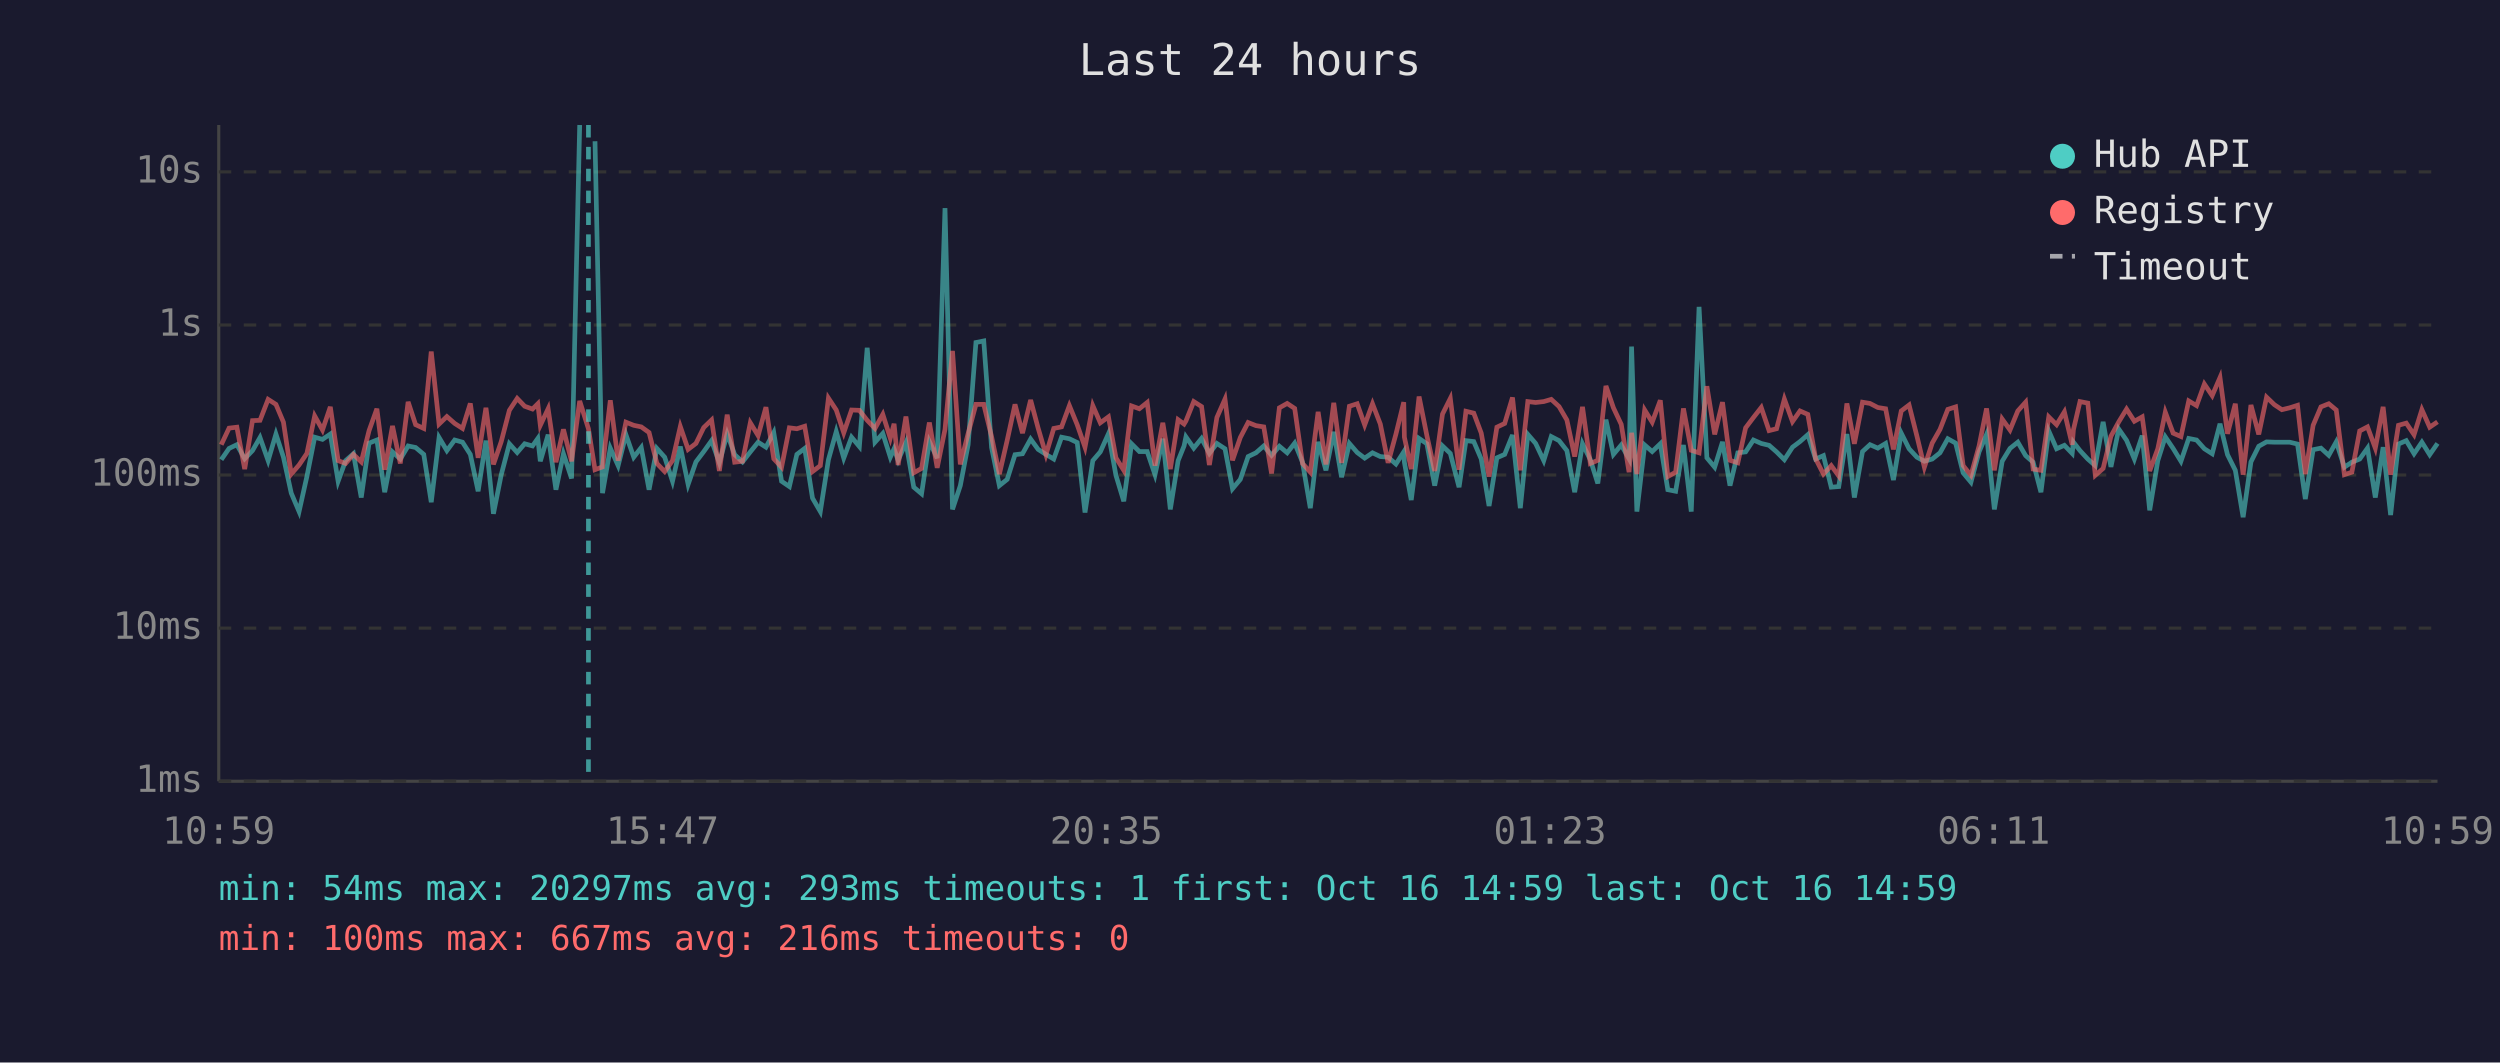
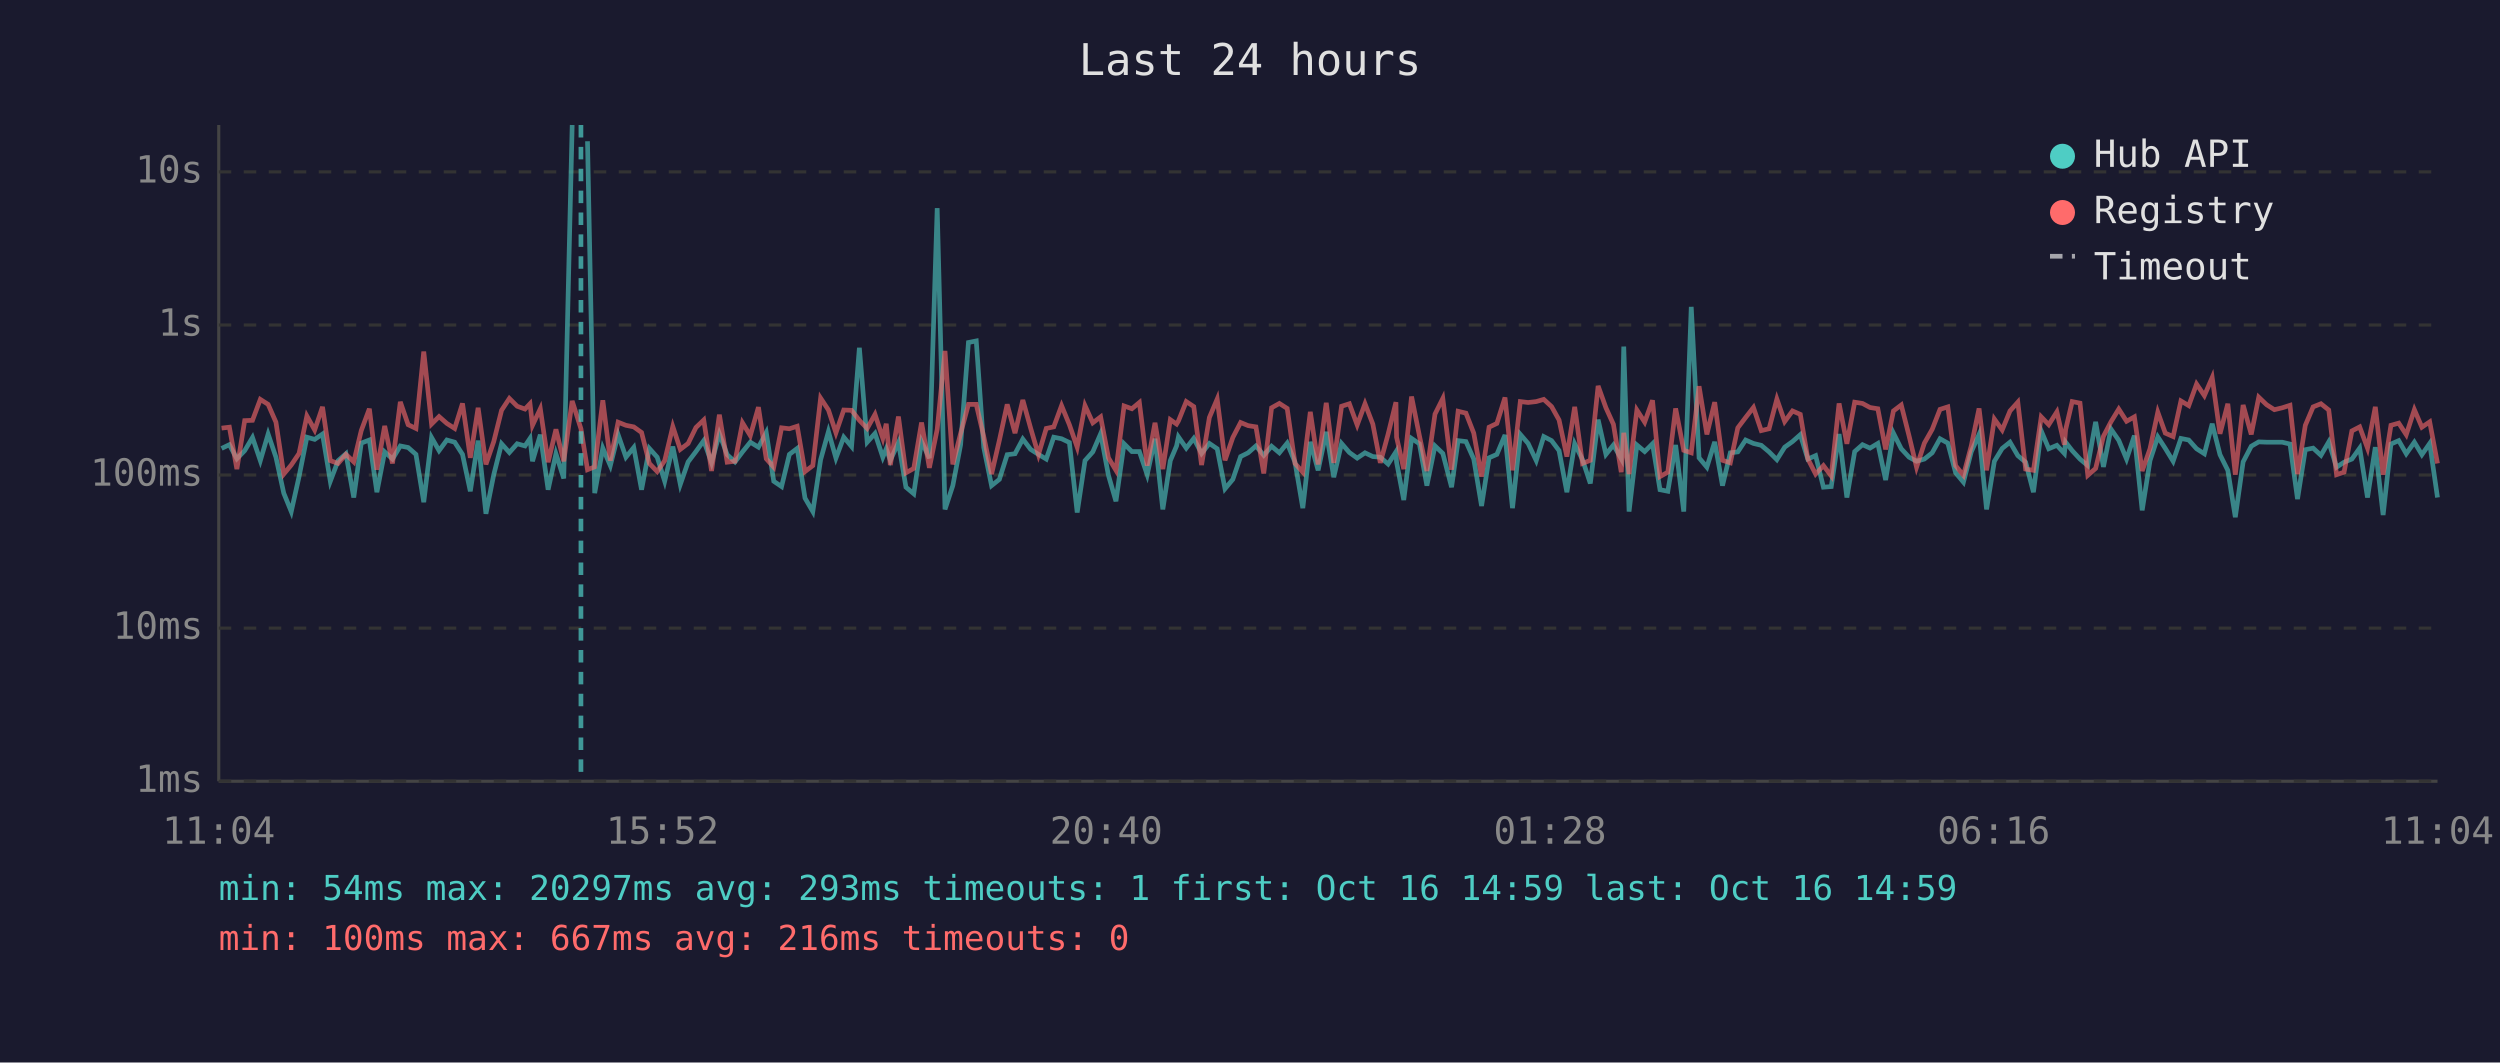
<svg xmlns="http://www.w3.org/2000/svg" viewBox="0 0 800 340" font-family="monospace" font-size="12">
  <rect width="800" height="340" fill="#1a1a2e" />
  <text x="400" y="24" fill="#e0e0e0" font-size="14" text-anchor="middle">Last 24 hours</text>
  <line x1="70" y1="40" x2="70" y2="250" stroke="#444" stroke-width="1" />
  <line x1="70" y1="250" x2="780" y2="250" stroke="#444" stroke-width="1" />
  <line x1="70" y1="250" x2="780" y2="250" stroke="#333" stroke-width="1" stroke-dasharray="4" />
  <text x="65" y="250" fill="#888" text-anchor="end" dominant-baseline="middle">1ms</text>
  <line x1="70" y1="201" x2="780" y2="201" stroke="#333" stroke-width="1" stroke-dasharray="4" />
  <text x="65" y="201" fill="#888" text-anchor="end" dominant-baseline="middle">10ms</text>
  <line x1="70" y1="152" x2="780" y2="152" stroke="#333" stroke-width="1" stroke-dasharray="4" />
  <text x="65" y="152" fill="#888" text-anchor="end" dominant-baseline="middle">100ms</text>
  <line x1="70" y1="104" x2="780" y2="104" stroke="#333" stroke-width="1" stroke-dasharray="4" />
  <text x="65" y="104" fill="#888" text-anchor="end" dominant-baseline="middle">1s</text>
  <line x1="70" y1="55" x2="780" y2="55" stroke="#333" stroke-width="1" stroke-dasharray="4" />
  <text x="65" y="55" fill="#888" text-anchor="end" dominant-baseline="middle">10s</text>
-   <text x="70" y="270" fill="#888" text-anchor="middle">10:59</text>
-   <text x="212" y="270" fill="#888" text-anchor="middle">15:47</text>
-   <text x="354" y="270" fill="#888" text-anchor="middle">20:35</text>
-   <text x="496" y="270" fill="#888" text-anchor="middle">01:23</text>
-   <text x="638" y="270" fill="#888" text-anchor="middle">06:11</text>
-   <text x="780" y="270" fill="#888" text-anchor="middle">10:59</text>
-   <polyline points="70.8,147.1 73.3,143.5 75.8,142.3 78.3,146.8 80.8,144.2 83.2,140.0 85.8,147.4 88.3,138.9 90.7,146.3 93.2,157.8 95.7,163.7 98.2,152.5 100.7,139.9 103.2,140.6 105.7,138.9 108.2,154.0 110.6,147.4 113.1,145.2 115.6,159.2 118.1,141.8 120.6,140.8 123.1,157.5 125.6,144.6 128.1,146.9 130.6,142.7 133.0,143.2 135.6,145.4 138.0,160.7 140.5,140.0 143.0,144.2 145.5,140.8 148.0,141.5 150.5,145.4 153.0,157.2 155.5,141.0 157.9,164.4 160.4,151.9 163.0,142.0 165.5,144.8 167.9,142.0 170.4,142.7 172.1,140.3 172.9,147.6 175.4,139.1 177.9,156.7 180.3,145.2 182.9,153.1 185.5,40.0" fill="none" stroke="#4ecdc4" stroke-width="1.5" opacity="0.6" />
-   <polyline points="190.4,45.2 192.8,157.8 195.3,143.4 197.8,149.0 200.3,139.1 202.8,146.3 205.2,143.2 207.7,156.7 210.2,143.5 212.7,146.3 215.2,154.0 217.7,142.9 220.2,155.0 222.7,147.8 225.2,144.5 227.7,141.0 230.2,148.1 232.7,138.8 235.1,145.5 237.6,147.8 240.1,144.6 242.6,141.5 245.1,143.1 247.6,138.4 250.1,154.0 252.6,155.7 255.0,145.4 257.5,143.5 260.0,159.4 262.5,163.7 265.1,147.1 267.6,138.1 270.0,146.6 272.5,139.9 275.0,142.9 277.5,111.3 280.0,141.5 282.5,138.7 284.9,146.3 286.1,143.6 287.4,147.3 289.9,141.6 292.4,155.9 294.9,158.0 297.4,141.3 299.9,146.6 302.4,66.6 304.8,163.0 307.3,155.4 309.8,142.3 312.3,109.6 314.8,109.1 317.3,143.2 319.8,155.4 322.3,153.4 324.8,145.5 327.2,145.2 329.8,140.5 332.2,143.8 334.7,145.4 337.2,146.9 339.7,139.9 342.2,140.4 344.7,141.6 347.2,164.0 349.7,147.4 352.1,144.6 354.7,138.8 357.1,152.1 359.6,160.4 362.1,142.0 364.6,144.5 367.1,144.5 369.6,151.9 372.1,140.4 374.5,163.0 377.0,147.4 378.9,142.7 379.5,139.8 382.0,143.4 384.5,140.3 387.0,145.1 389.4,141.9 392.0,143.6 394.4,156.4 396.9,153.4 399.4,146.1 401.9,144.9 404.4,142.7 406.9,145.7 409.4,142.8 411.9,144.9 414.3,141.8 416.8,147.9 419.3,162.6 421.8,141.4 424.3,150.5 426.8,138.2 429.3,152.7 431.8,141.9 434.3,144.8 436.7,146.6 439.2,144.9 441.7,146.1 444.2,146.3 446.7,148.5 449.2,144.6 449.4,147.9 451.6,160.0 454.1,140.3 456.6,142.0 459.1,155.4 461.6,142.7 464.1,145.1 466.9,155.9 469.1,141.0 471.6,141.3 474.0,146.9 476.5,161.9 479.0,146.5 481.5,145.4 484.0,139.2 486.5,162.6 488.9,139.0 491.4,141.9 494.0,147.4 496.4,139.7 498.9,141.0 501.4,144.2 503.9,157.5 506.4,142.0 508.9,147.1 511.3,154.7 513.9,134.3 516.3,145.4 518.8,142.4 521.3,146.8 522.1,110.9 523.8,163.7 526.3,142.4 528.7,144.5 531.3,142.0 533.7,156.7 536.2,157.2 538.7,142.4 541.2,163.7 543.7,98.2 546.2,146.5 548.7,149.5 551.2,141.4 553.6,155.4 556.1,144.9 558.6,144.6 561.1,140.8 563.6,141.9 566.1,142.5 568.5,144.6 571.0,147.1 573.6,143.1 576.0,141.3 578.5,139.1 581.0,146.9 583.5,145.8 586.0,155.9 588.4,155.7 591.0,138.9 593.4,159.2 596.0,144.5 598.4,142.3 600.9,143.4 603.4,141.9 605.9,153.6 608.4,138.6 610.9,143.6 613.4,146.3 615.8,147.6 618.3,146.9 620.8,144.9 623.3,140.4 625.8,141.8 628.2,151.3 630.7,154.3 633.3,144.6 635.7,139.0 638.2,163.0 640.7,147.6 643.2,143.5 645.7,141.5 648.2,145.8 650.6,147.9 653.1,157.5 655.6,137.9 658.1,143.6 660.6,142.5 663.1,145.1 663.5,141.5 665.6,144.2 668.1,146.9 670.5,149.0 673.0,135.0 675.5,149.4 678.0,137.3 680.5,140.9 683.0,146.9 685.5,139.4 687.9,163.3 690.5,147.4 692.9,139.8 695.4,143.5 697.9,147.6 700.4,140.3 702.9,140.8 705.4,143.6 707.9,145.2 710.4,135.6 712.8,145.5 715.3,150.5 717.8,165.5 720.3,147.8 722.8,142.8 725.3,141.4 727.8,141.5 730.2,141.5 732.7,141.5 735.2,142.1 737.7,159.7 740.2,143.9 742.7,143.4 745.2,145.7 747.6,141.4 750.2,149.5 752.6,147.9 755.1,146.9 757.6,143.4 760.1,159.2 762.6,143.1 765.0,164.8 767.5,142.1 770.0,141.0 772.5,145.2 775.0,141.5 777.5,145.5 780.0,141.9" fill="none" stroke="#4ecdc4" stroke-width="1.5" opacity="0.6" />
-   <polyline points="70.8,142.3 73.3,137.0 75.8,136.7 78.3,150.1 80.8,134.6 83.2,134.5 85.8,127.8 88.3,129.4 90.7,135.1 93.2,151.7 95.7,148.8 98.2,145.1 100.7,133.1 103.2,137.6 105.7,130.2 108.2,147.4 110.6,148.3 113.1,145.4 115.6,147.8 118.1,137.8 120.6,130.8 123.1,150.3 125.6,136.3 128.1,148.3 130.6,128.6 133.0,135.9 135.6,137.1 138.0,112.5 140.5,135.7 143.0,133.3 145.5,135.5 148.0,137.1 150.5,129.1 153.0,146.5 155.5,130.5 157.9,148.6 160.4,141.3 163.0,131.3 165.5,127.5 167.9,130.0 170.4,130.9 172.1,129.2 172.9,136.1 175.4,130.8 177.9,147.9 180.3,137.4 182.9,147.6 185.5,128.3 188.3,137.2 190.4,150.3 192.8,149.4 195.3,128.1 197.8,147.4 200.3,135.1 202.8,136.1 205.2,136.6 207.7,138.4 210.2,148.3 212.7,150.9 215.2,147.4 217.7,136.5 220.2,143.8 222.7,141.9 225.2,136.8 227.7,134.4 230.2,150.7 232.7,132.7 235.1,147.9 237.6,147.6 240.1,135.3 242.6,139.4 245.1,130.3 247.6,146.8 250.1,149.5 252.6,136.9 255.0,137.2 257.5,136.4 260.0,150.9 262.5,149.0 265.1,127.4 267.6,131.2 270.0,138.5 272.5,131.2 275.0,131.3 277.5,134.5 280.0,137.1 282.5,132.6 284.9,140.2 286.1,135.6 287.4,148.8 289.9,133.3 292.4,151.3 294.9,149.9 297.4,135.2 299.9,149.7 302.4,137.4 304.8,112.3 307.3,148.6 309.8,138.7 312.3,129.4 314.8,129.4 317.3,139.7 319.8,151.7 322.3,140.9 324.8,129.4 327.2,138.6 329.8,128.0 332.2,137.0 334.7,145.5 337.2,137.1 339.7,136.6 342.2,129.8 344.7,135.9 347.2,143.1 349.7,129.8 352.1,135.3 354.7,133.4 357.1,146.5 359.6,150.5 362.1,129.9 364.6,130.8 367.1,128.8 369.6,149.0 372.1,135.3 374.5,150.1 377.0,134.3 378.9,135.7 379.5,134.7 382.0,128.5 384.5,130.1 387.0,148.8 389.4,133.6 392.0,127.7 394.4,147.3 396.9,140.0 399.4,135.2 401.9,136.2 404.4,136.6 406.9,151.5 409.4,130.5 411.9,129.1 414.3,130.7 416.8,148.3 419.3,151.1 421.8,131.8 424.3,148.6 426.8,128.9 429.3,148.1 431.8,130.0 434.3,129.2 436.7,136.0 439.2,129.2 441.7,135.7 444.2,148.1 446.7,138.9 449.2,128.7 449.4,139.9 451.6,150.1 454.1,126.9 456.6,139.4 459.1,150.7 461.6,132.5 464.1,127.5 466.9,150.3 469.1,131.6 471.6,132.2 474.0,138.6 476.5,152.5 479.0,136.7 481.5,135.5 484.0,127.2 486.5,150.5 488.9,128.5 491.4,128.8 494.0,128.5 496.4,127.8 498.9,130.1 501.4,134.4 503.9,146.1 506.4,130.2 508.9,148.3 511.3,147.3 513.9,123.5 516.3,130.5 518.8,135.8 521.3,151.1 522.1,138.5 523.8,151.7 526.3,131.2 528.7,135.1 531.3,128.1 533.7,152.5 536.2,151.1 538.7,130.7 541.2,144.1 543.7,144.9 546.2,123.6 548.7,139.0 551.2,128.7 553.6,147.3 556.1,148.1 558.6,136.9 561.1,133.6 563.6,130.4 566.1,137.8 568.5,137.2 571.0,127.7 573.6,134.9 576.0,131.5 578.5,132.6 581.0,146.8 583.5,151.7 586.0,149.0 588.4,152.3 591.0,129.1 593.4,142.0 596.0,128.7 598.4,129.1 600.9,130.4 603.4,130.8 605.9,143.8 608.4,131.5 610.9,129.6 613.4,139.5 615.8,149.5 618.3,141.8 620.8,137.4 623.3,131.0 625.8,130.2 628.2,149.0 630.7,152.1 633.3,142.7 635.7,130.7 638.2,150.5 640.7,134.1 643.2,137.6 645.7,131.5 648.2,128.7 650.6,150.1 653.1,150.5 655.6,133.4 658.1,135.9 660.6,131.8 663.1,142.3 663.5,137.5 665.6,128.5 668.1,129.0 670.5,152.1 673.0,149.9 675.5,139.6 678.0,135.0 680.5,130.9 683.0,134.8 685.5,133.4 687.9,150.7 690.5,143.6 692.9,131.9 695.4,138.6 697.9,139.7 700.4,128.3 702.9,129.8 705.4,122.9 707.9,126.6 710.4,120.8 712.8,138.8 715.3,129.2 717.8,151.9 720.3,129.6 722.8,139.0 725.3,127.1 727.8,129.5 730.2,131.1 732.7,130.5 735.2,129.7 737.7,151.7 740.2,136.1 742.7,130.2 745.2,129.2 747.6,131.2 750.2,151.9 752.6,151.1 755.1,137.9 757.6,136.6 760.1,143.4 762.6,130.2 765.0,151.9 767.5,136.1 770.0,135.4 772.5,139.1 775.0,131.1 777.5,136.7 780.0,135.0" fill="none" stroke="#ff6b6b" stroke-width="1.5" opacity="0.6" />
-   <line x1="188.3" y1="40" x2="188.3" y2="250" stroke="#4ecdc4" stroke-width="1.5" stroke-dasharray="4,3" opacity="0.7" />
+   <text x="70" y="270" fill="#888" text-anchor="middle">11:04</text>
+   <text x="212" y="270" fill="#888" text-anchor="middle">15:52</text>
+   <text x="354" y="270" fill="#888" text-anchor="middle">20:40</text>
+   <text x="496" y="270" fill="#888" text-anchor="middle">01:28</text>
+   <text x="638" y="270" fill="#888" text-anchor="middle">06:16</text>
+   <text x="780" y="270" fill="#888" text-anchor="middle">11:04</text>
+   <polyline points="70.9,143.5 73.4,142.3 75.8,146.8 78.3,144.2 80.8,140.0 83.3,147.4 85.8,138.9 88.3,146.3 90.8,157.8 93.2,163.7 95.7,152.5 98.2,139.9 100.7,140.6 103.2,138.9 105.7,154.0 108.2,147.4 110.7,145.2 113.2,159.2 115.6,141.8 118.2,140.8 120.6,157.5 123.1,144.6 125.6,146.9 128.1,142.7 130.6,143.2 133.1,145.4 135.6,160.7 138.1,140.0 140.5,144.2 143.0,140.8 145.5,141.5 148.0,145.4 150.5,157.2 153.0,141.0 155.5,164.4 158.0,151.9 160.5,142.0 163.0,144.8 165.5,142.0 168.0,142.7 169.6,140.3 170.4,147.6 172.9,139.1 175.4,156.7 177.9,145.2 180.4,153.1 183.1,40.0" fill="none" stroke="#4ecdc4" stroke-width="1.5" opacity="0.6" />
+   <polyline points="188.0,45.2 190.3,157.8 192.9,143.4 195.3,149.0 197.8,139.1 200.3,146.3 202.8,143.2 205.3,156.7 207.8,143.5 210.3,146.3 212.7,154.0 215.3,142.9 217.7,155.0 220.2,147.8 222.7,144.5 225.2,141.0 227.7,148.1 230.2,138.8 232.7,145.5 235.2,147.8 237.6,144.6 240.1,141.5 242.7,143.1 245.2,138.4 247.6,154.0 250.1,155.7 252.6,145.4 255.1,143.5 257.6,159.4 260.1,163.7 262.6,147.1 265.1,138.1 267.5,146.6 270.0,139.9 272.5,142.9 275.0,111.3 277.5,141.5 280.0,138.7 282.5,146.3 283.6,143.6 284.9,147.3 287.5,141.6 289.9,155.9 292.4,158.0 294.9,141.3 297.4,146.6 299.9,66.6 302.4,163.0 304.9,155.4 307.4,142.3 309.9,109.6 312.4,109.1 314.8,143.2 317.3,155.4 319.8,153.4 322.3,145.5 324.8,145.2 327.3,140.5 329.8,143.8 332.3,145.4 334.8,146.9 337.2,139.9 339.7,140.4 342.2,141.6 344.7,164.0 347.2,147.4 349.7,144.6 352.2,138.8 354.7,152.1 357.1,160.4 359.7,142.0 362.2,144.5 364.6,144.5 367.1,151.9 369.6,140.4 372.1,163.0 374.5,147.4 376.5,142.7 377.1,139.8 379.6,143.4 382.0,140.3 384.5,145.1 387.0,141.9 389.5,143.6 392.0,156.4 394.5,153.4 397.0,146.1 399.4,144.9 401.9,142.7 404.4,145.7 406.9,142.8 409.4,144.9 411.9,141.8 414.4,147.9 416.9,162.6 419.3,141.4 421.8,150.5 424.4,138.2 426.8,152.7 429.3,141.9 431.8,144.8 434.3,146.6 436.8,144.9 439.3,146.1 441.7,146.3 444.2,148.5 446.7,144.6 446.9,147.9 449.2,160.0 451.7,140.3 454.2,142.0 456.6,155.4 459.2,142.7 461.7,145.1 464.5,155.9 466.6,141.0 469.1,141.3 471.6,146.9 474.1,161.9 476.5,146.5 479.0,145.4 481.6,139.2 484.0,162.6 486.5,139.0 489.0,141.9 491.6,147.4 494.0,139.7 496.5,141.0 498.9,144.2 501.4,157.5 503.9,142.0 506.4,147.1 508.9,154.7 511.4,134.3 513.9,145.4 516.3,142.4 518.8,146.8 519.6,110.9 521.3,163.7 523.8,142.4 526.3,144.5 528.8,142.0 531.2,156.7 533.7,157.2 536.2,142.4 538.8,163.7 541.2,98.2 543.7,146.5 546.2,149.5 548.7,141.4 551.2,155.4 553.7,144.9 556.1,144.6 558.6,140.8 561.1,141.9 563.6,142.5 566.1,144.6 568.6,147.1 571.1,143.1 573.6,141.3 576.1,139.1 578.5,146.9 581.0,145.8 583.5,155.9 586.0,155.7 588.5,138.9 591.0,159.2 593.5,144.5 596.0,142.3 598.4,143.4 600.9,141.9 603.4,153.6 605.9,138.6 608.4,143.6 610.9,146.3 613.3,147.6 615.8,146.9 618.3,144.9 620.8,140.4 623.3,141.8 625.8,151.3 628.3,154.3 630.8,144.6 633.3,139.0 635.7,163.0 638.2,147.6 640.7,143.5 643.2,141.5 645.7,145.8 648.2,147.9 650.7,157.5 653.2,137.9 655.6,143.6 658.2,142.5 660.6,145.1 661.0,141.5 663.1,144.2 665.6,146.9 668.1,149.0 670.6,135.0 673.1,149.4 675.5,137.3 678.0,140.9 680.5,146.9 683.0,139.4 685.5,163.3 688.0,147.4 690.5,139.8 692.9,143.5 695.4,147.6 697.9,140.3 700.4,140.8 702.9,143.6 705.4,145.2 707.9,135.6 710.4,145.5 712.9,150.5 715.3,165.5 717.8,147.8 720.4,142.8 722.8,141.4 725.3,141.5 727.8,141.5 730.3,141.5 732.8,142.1 735.2,159.7 737.7,143.9 740.2,143.4 742.7,145.7 745.2,141.4 747.7,149.5 750.1,147.9 752.6,146.9 755.1,143.4 757.6,159.2 760.1,143.1 762.6,164.8 765.1,142.1 767.6,141.0 770.0,145.2 772.6,141.5 775.0,145.5 777.5,141.9 780.0,159.2" fill="none" stroke="#4ecdc4" stroke-width="1.5" opacity="0.6" />
+   <polyline points="70.9,137.0 73.4,136.7 75.8,150.1 78.3,134.6 80.8,134.5 83.3,127.8 85.8,129.4 88.3,135.1 90.8,151.7 93.2,148.8 95.7,145.1 98.2,133.1 100.7,137.6 103.2,130.2 105.7,147.4 108.2,148.3 110.7,145.4 113.2,147.8 115.6,137.8 118.2,130.8 120.6,150.3 123.1,136.3 125.6,148.3 128.1,128.6 130.6,135.9 133.1,137.1 135.6,112.5 138.1,135.7 140.5,133.3 143.0,135.5 145.5,137.1 148.0,129.1 150.5,146.5 153.0,130.5 155.5,148.6 158.0,141.3 160.5,131.3 163.0,127.5 165.5,130.0 168.0,130.9 169.6,129.2 170.4,136.1 172.9,130.8 175.4,147.9 177.9,137.4 180.4,147.6 183.1,128.3 185.9,137.2 188.0,150.3 190.3,149.4 192.9,128.1 195.3,147.4 197.8,135.1 200.3,136.1 202.8,136.6 205.3,138.4 207.8,148.3 210.3,150.9 212.7,147.4 215.3,136.5 217.7,143.8 220.2,141.9 222.7,136.8 225.2,134.4 227.7,150.7 230.2,132.7 232.7,147.9 235.2,147.6 237.6,135.3 240.1,139.4 242.7,130.3 245.2,146.8 247.6,149.5 250.1,136.9 252.6,137.2 255.1,136.4 257.6,150.9 260.1,149.0 262.6,127.4 265.1,131.2 267.5,138.5 270.0,131.2 272.5,131.3 275.0,134.5 277.5,137.1 280.0,132.6 282.5,140.2 283.6,135.6 284.9,148.8 287.5,133.3 289.9,151.3 292.4,149.9 294.9,135.2 297.4,149.7 299.9,137.4 302.4,112.3 304.9,148.6 307.4,138.7 309.9,129.4 312.4,129.4 314.8,139.7 317.3,151.7 319.8,140.9 322.3,129.4 324.8,138.6 327.3,128.0 329.8,137.0 332.3,145.5 334.8,137.1 337.2,136.6 339.7,129.8 342.2,135.9 344.7,143.1 347.2,129.8 349.7,135.3 352.2,133.4 354.7,146.5 357.1,150.5 359.7,129.9 362.2,130.8 364.6,128.8 367.1,149.0 369.6,135.3 372.1,150.1 374.5,134.3 376.5,135.7 377.1,134.7 379.6,128.5 382.0,130.1 384.5,148.8 387.0,133.6 389.5,127.7 392.0,147.3 394.5,140.0 397.0,135.2 399.4,136.2 401.9,136.6 404.4,151.5 406.9,130.5 409.4,129.1 411.9,130.7 414.4,148.3 416.9,151.1 419.3,131.8 421.8,148.6 424.4,128.9 426.8,148.1 429.3,130.0 431.8,129.2 434.3,136.0 436.8,129.2 439.3,135.7 441.7,148.1 444.2,138.9 446.7,128.7 446.9,139.9 449.2,150.1 451.7,126.9 454.2,139.4 456.6,150.7 459.2,132.5 461.7,127.5 464.5,150.3 466.6,131.6 469.1,132.2 471.6,138.6 474.1,152.5 476.5,136.7 479.0,135.5 481.6,127.2 484.0,150.5 486.5,128.5 489.0,128.8 491.6,128.5 494.0,127.8 496.5,130.1 498.9,134.4 501.4,146.1 503.9,130.2 506.4,148.3 508.9,147.3 511.4,123.5 513.9,130.5 516.3,135.8 518.8,151.1 519.6,138.5 521.3,151.7 523.8,131.2 526.3,135.1 528.8,128.1 531.2,152.5 533.7,151.1 536.2,130.7 538.8,144.1 541.2,144.9 543.7,123.6 546.2,139.0 548.7,128.7 551.2,147.3 553.7,148.1 556.1,136.9 558.6,133.6 561.1,130.4 563.6,137.8 566.1,137.2 568.6,127.7 571.1,134.9 573.6,131.5 576.1,132.6 578.5,146.8 581.0,151.7 583.5,149.0 586.0,152.3 588.5,129.1 591.0,142.0 593.5,128.7 596.0,129.1 598.4,130.4 600.9,130.8 603.4,143.8 605.9,131.5 608.4,129.6 610.9,139.5 613.3,149.5 615.8,141.8 618.3,137.4 620.8,131.0 623.3,130.2 625.8,149.0 628.3,152.1 630.8,142.7 633.3,130.7 635.7,150.5 638.2,134.1 640.7,137.6 643.2,131.5 645.7,128.7 648.2,150.1 650.7,150.5 653.2,133.4 655.6,135.9 658.2,131.8 660.6,142.3 661.0,137.5 663.1,128.5 665.6,129.0 668.1,152.1 670.6,149.9 673.1,139.6 675.5,135.0 678.0,130.9 680.5,134.8 683.0,133.4 685.5,150.7 688.0,143.6 690.5,131.9 692.9,138.6 695.4,139.7 697.9,128.3 700.4,129.8 702.9,122.9 705.4,126.6 707.9,120.8 710.4,138.8 712.9,129.2 715.3,151.9 717.8,129.6 720.4,139.0 722.8,127.1 725.3,129.5 727.8,131.1 730.3,130.5 732.8,129.7 735.2,151.7 737.7,136.1 740.2,130.2 742.7,129.2 745.2,131.2 747.7,151.9 750.1,151.1 752.6,137.9 755.1,136.6 757.6,143.4 760.1,130.2 762.6,151.9 765.1,136.1 767.6,135.4 770.0,139.1 772.6,131.1 775.0,136.7 777.5,135.0 780.0,148.3" fill="none" stroke="#ff6b6b" stroke-width="1.5" opacity="0.6" />
+   <line x1="185.9" y1="40" x2="185.9" y2="250" stroke="#4ecdc4" stroke-width="1.5" stroke-dasharray="4,3" opacity="0.7" />
  <circle cx="660" cy="50" r="4" fill="#4ecdc4" />
  <text x="670" y="50" fill="#e0e0e0" dominant-baseline="middle">Hub API</text>
  <circle cx="660" cy="68" r="4" fill="#ff6b6b" />
  <text x="670" y="68" fill="#e0e0e0" dominant-baseline="middle">Registry</text>
  <line x1="656" y1="82" x2="664" y2="82" stroke="#e0e0e0" stroke-width="1.5" stroke-dasharray="4,3" opacity="0.7" />
  <text x="670" y="86" fill="#e0e0e0" dominant-baseline="middle">Timeout</text>
  <text x="70" y="288" fill="#4ecdc4" font-size="11">min: 54ms  max: 20297ms  avg: 293ms  timeouts: 1  first: Oct 16 14:59  last: Oct 16 14:59</text>
  <text x="70" y="304" fill="#ff6b6b" font-size="11">min: 100ms  max: 667ms  avg: 216ms  timeouts: 0</text>
</svg>
